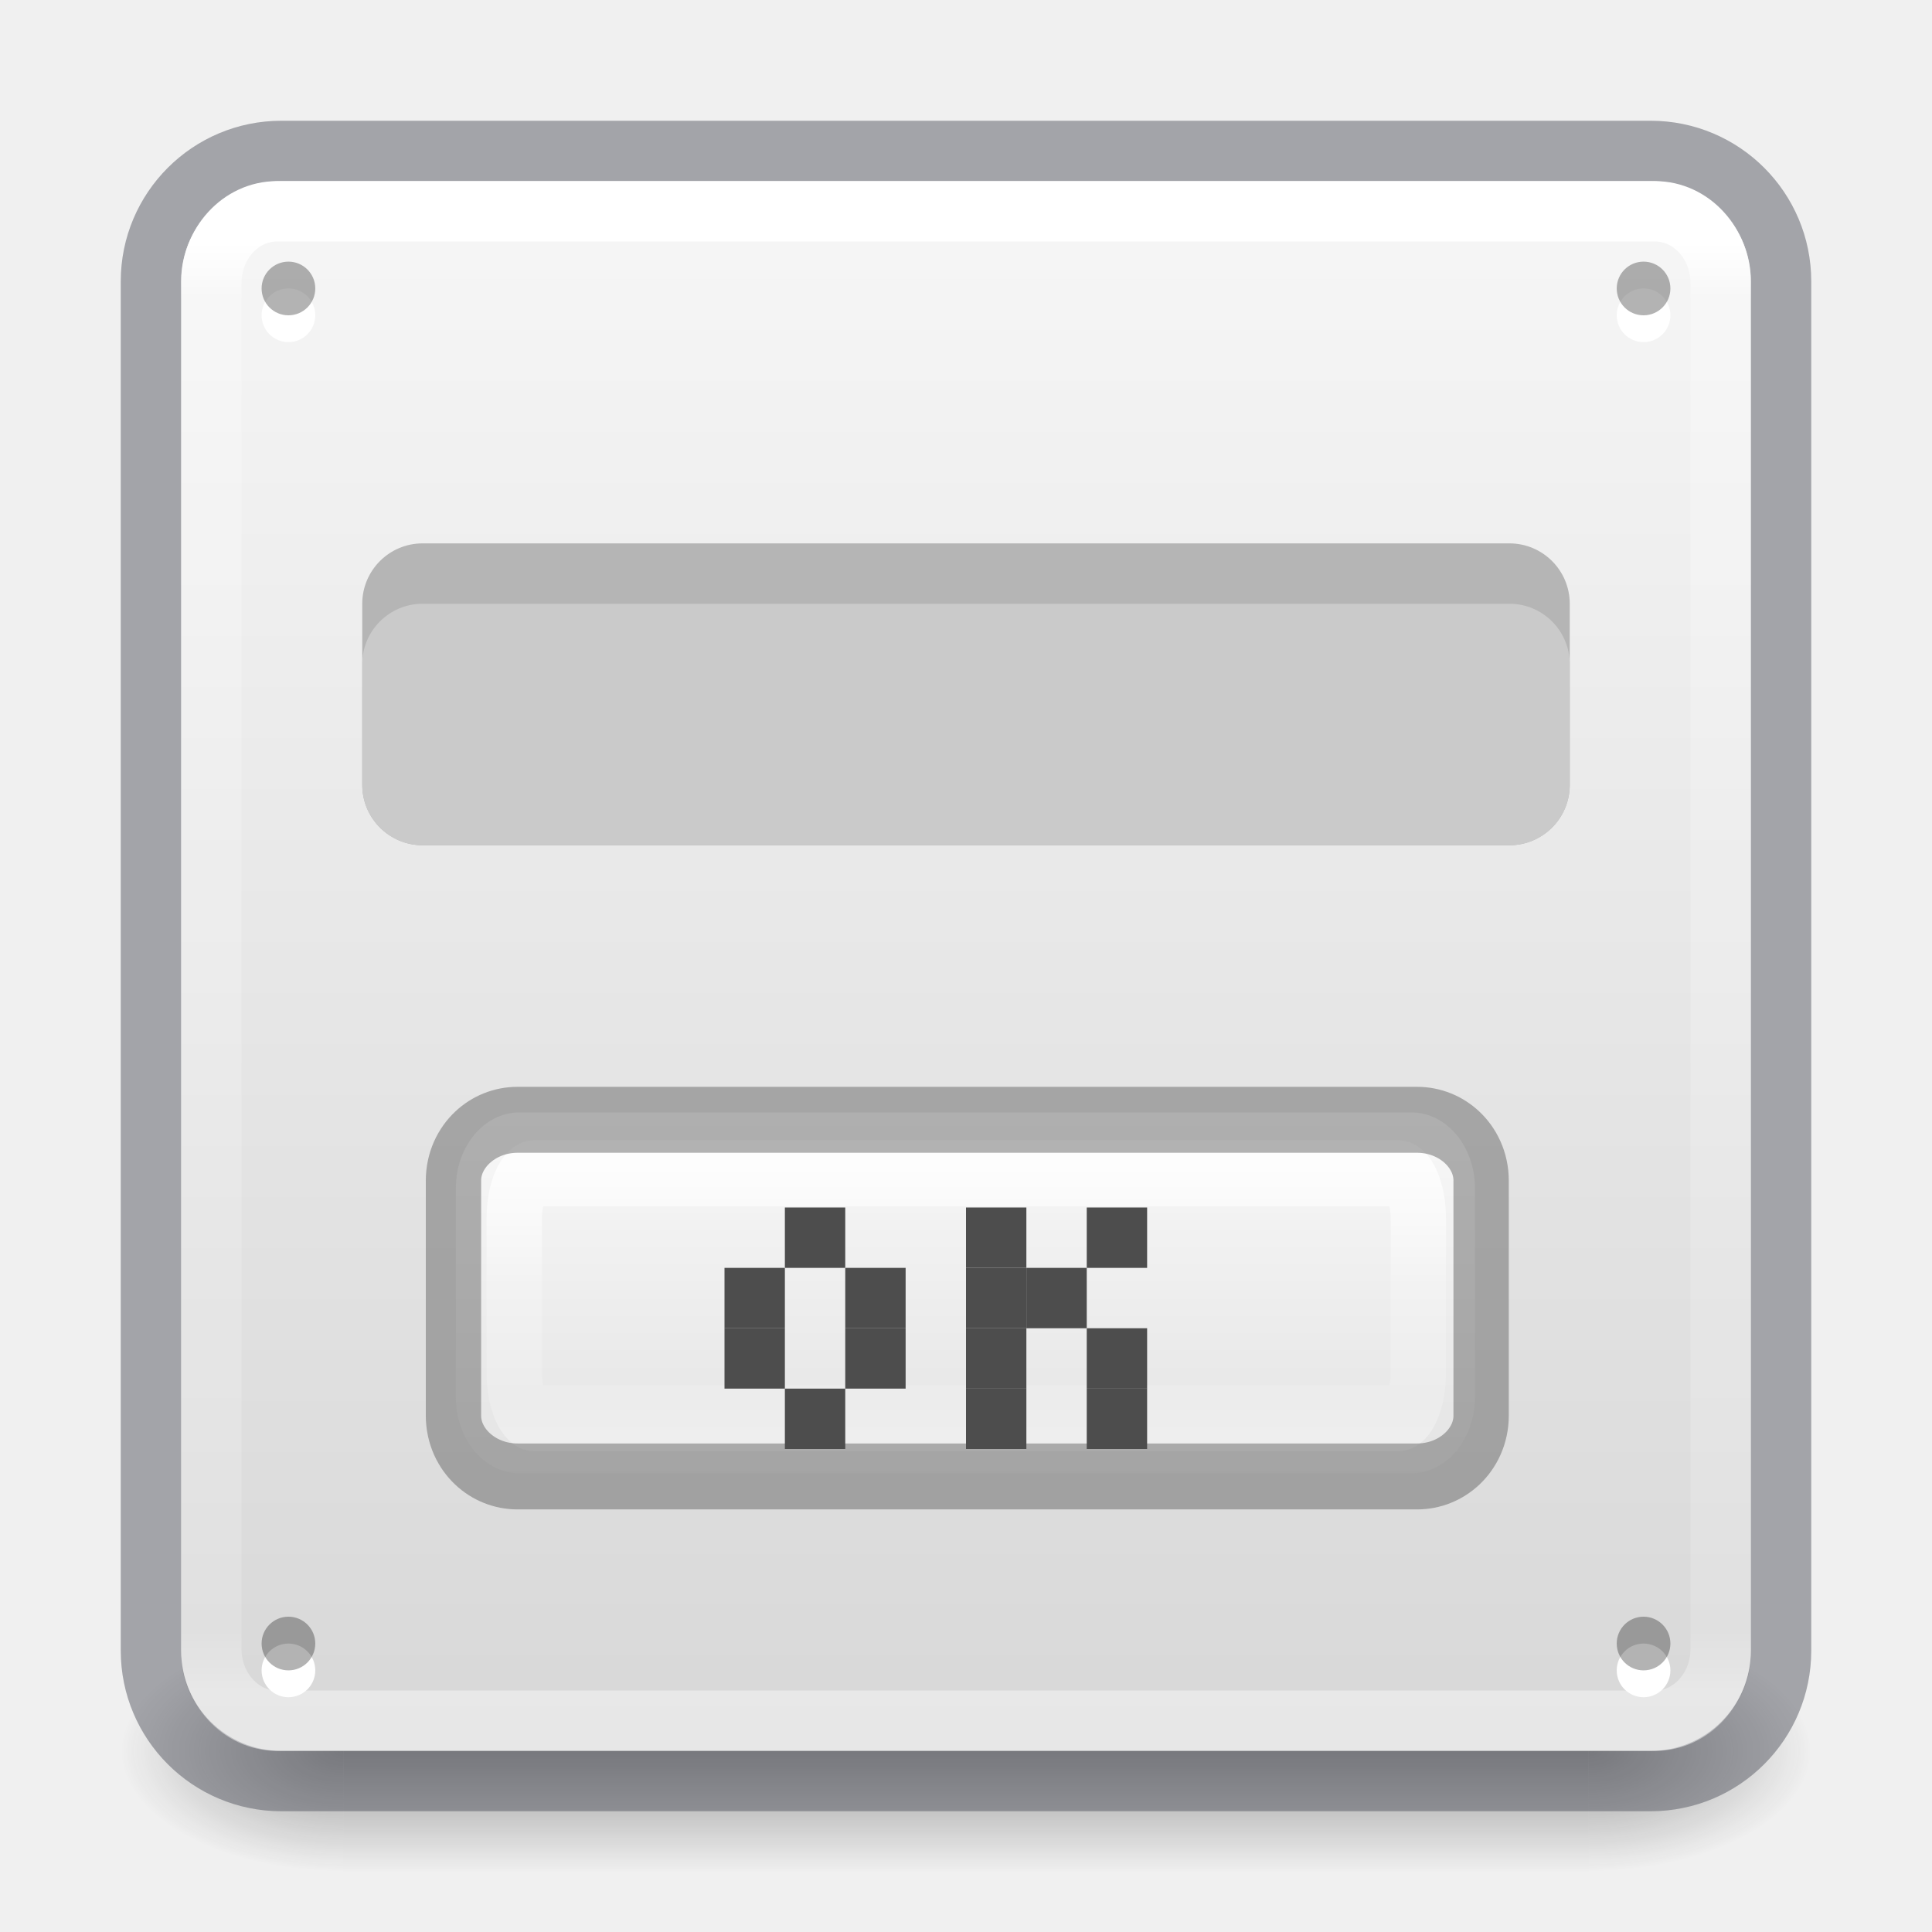
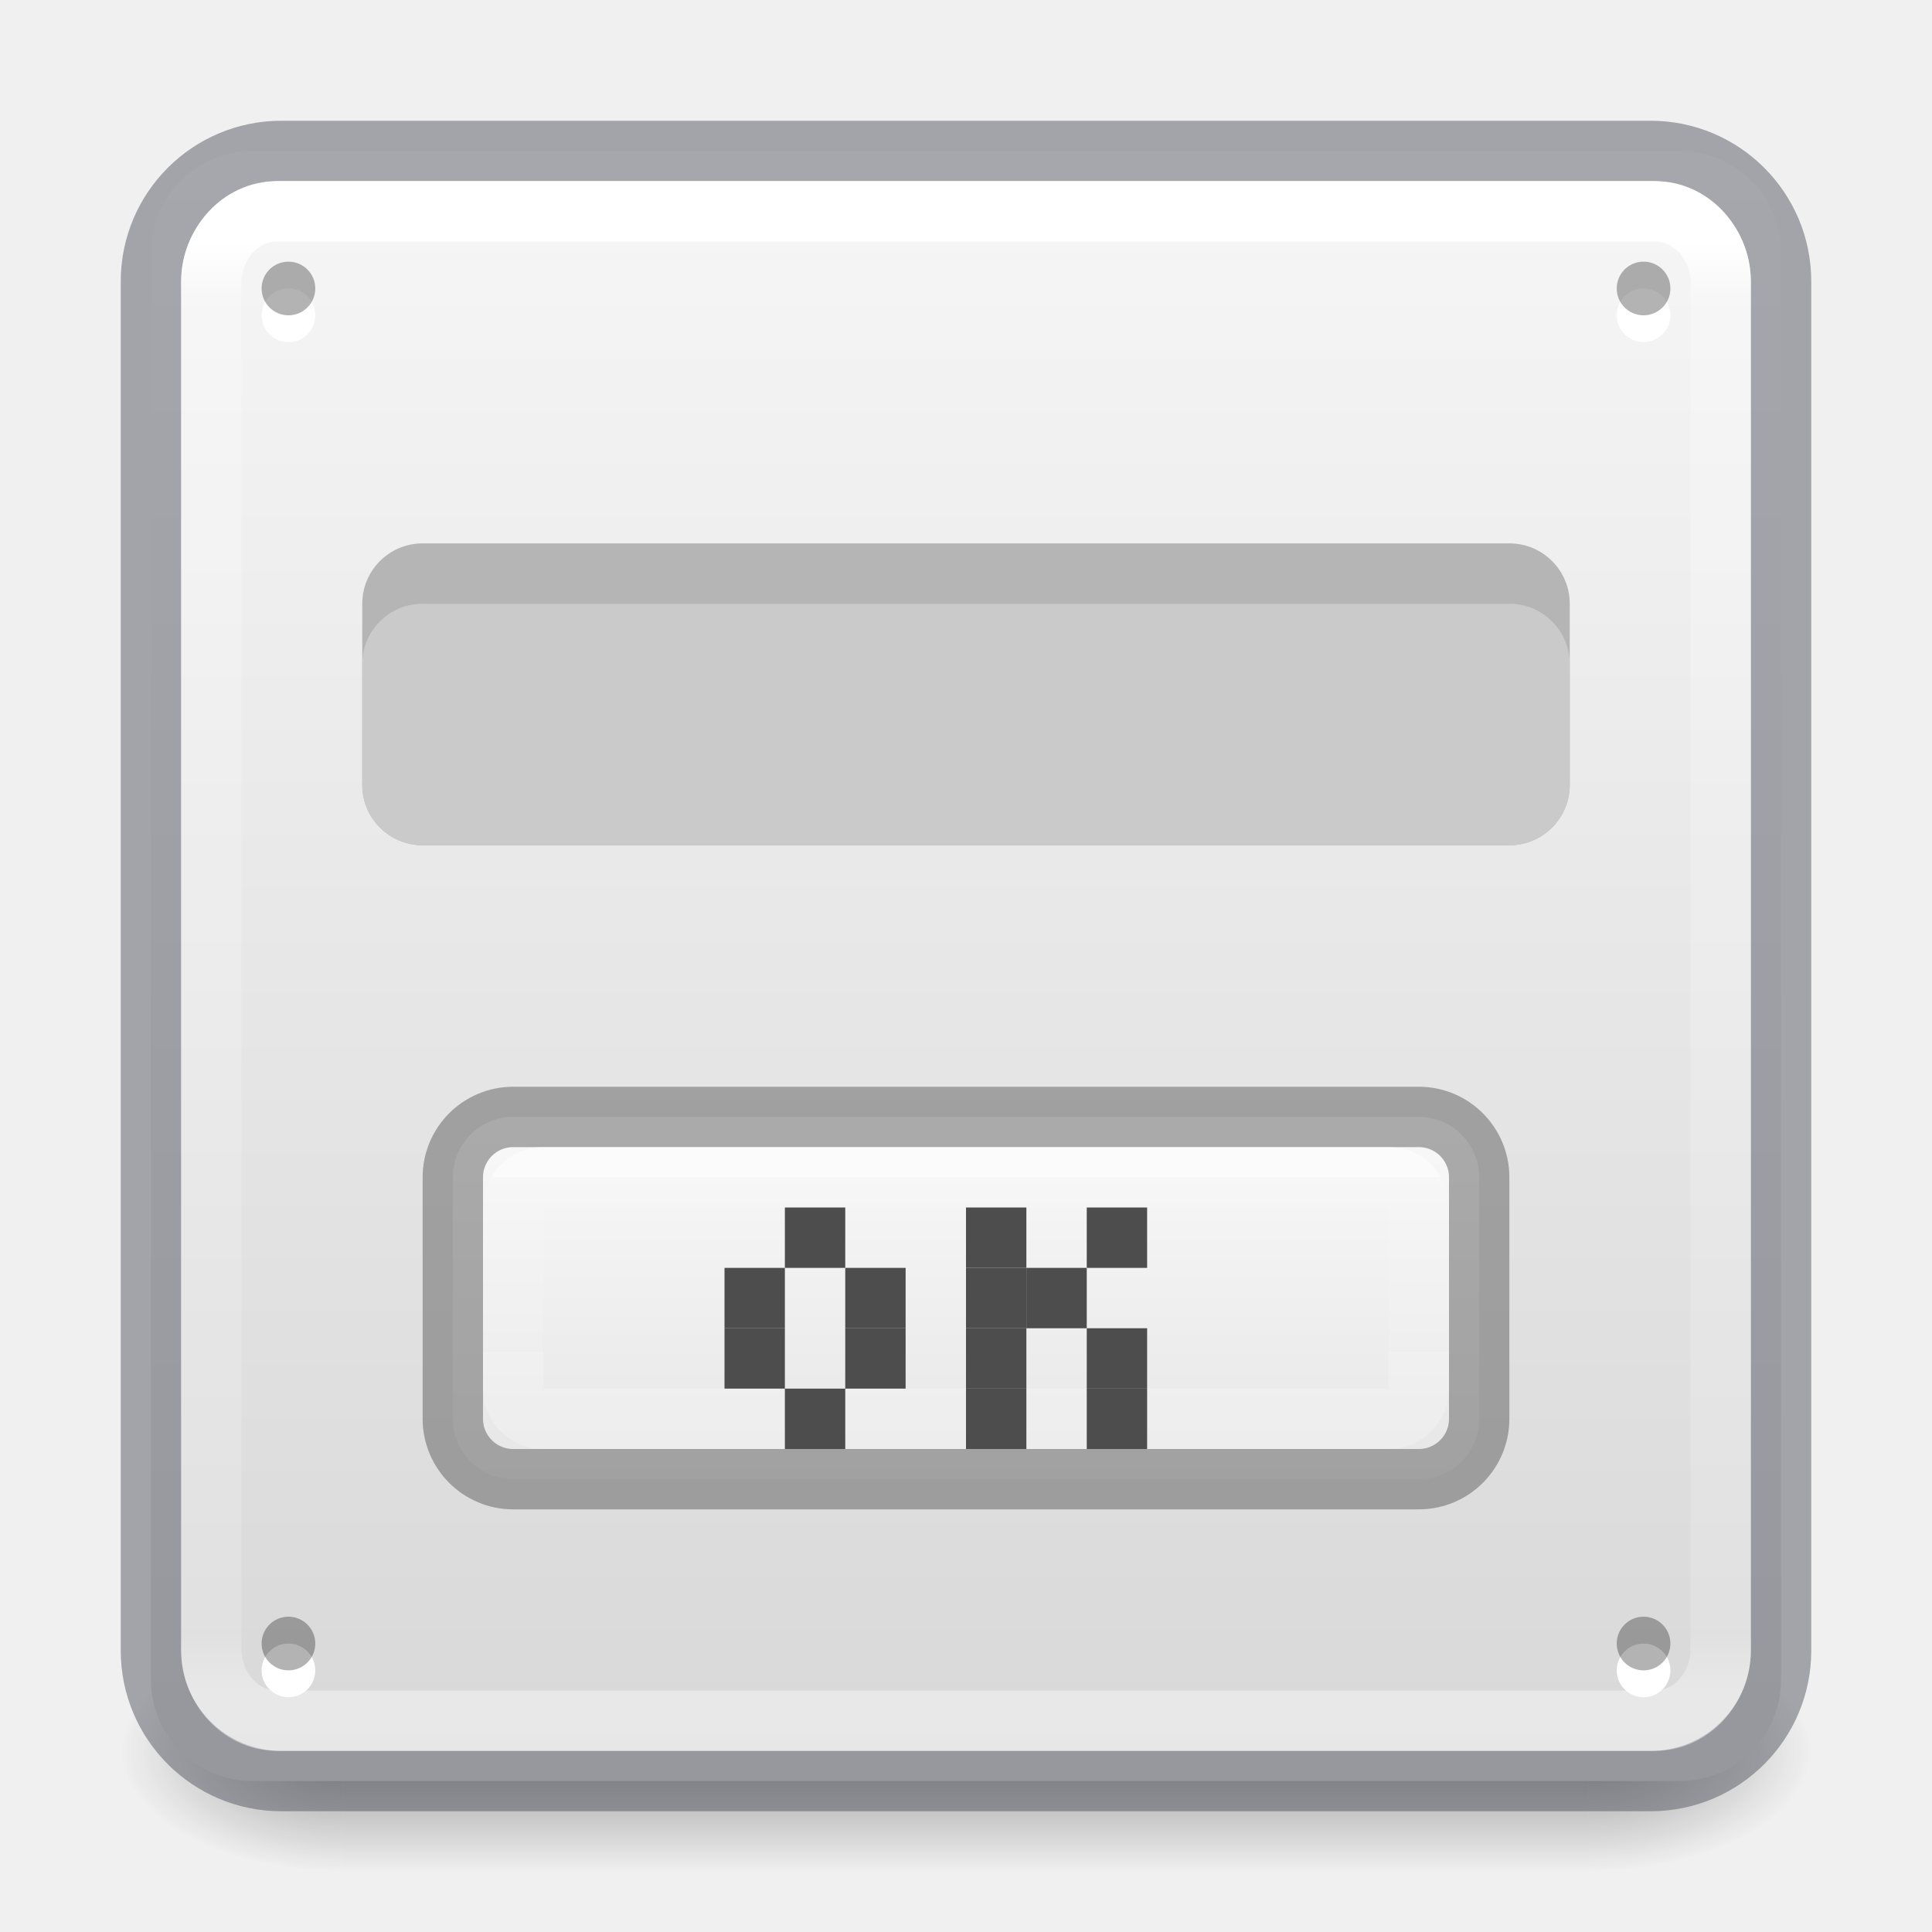
- <svg xmlns="http://www.w3.org/2000/svg" xmlns:xlink="http://www.w3.org/1999/xlink" height="32" width="32">
-   <radialGradient id="a" cx="4.993" cy="43.5" gradientTransform="matrix(2.003784 0 0 1.4 27.98813 -17.4)" gradientUnits="userSpaceOnUse" r="2.5" xlink:href="#b" />
-   <linearGradient id="b">
+ <svg xmlns="http://www.w3.org/2000/svg" xmlns:xlink="http://www.w3.org/1999/xlink" viewBox="0 0 32 32">
+   <linearGradient id="a" gradientTransform="matrix(1.054037 0 0 1.220085 -.878036 -4.41284)" gradientUnits="userSpaceOnUse" x1="16" x2="16" y1="18.5" y2="25">
+     <stop offset="0" stop-color="#fafafa" />
+     <stop offset="1" stop-color="#e1e1e1" />
+   </linearGradient>
+   <linearGradient id="b" gradientTransform="matrix(.85581 0 0 .9631069 21.3248 .238673)" gradientUnits="userSpaceOnUse" x1="16.5" x2="16.5" y1="20" y2="23">
+     <stop offset="0" stop-color="#fff" />
+     <stop offset="0" stop-color="#fff" stop-opacity=".235" />
+     <stop offset="1" stop-color="#fff" stop-opacity=".157" />
+     <stop offset="1" stop-color="#fff" stop-opacity=".392" />
+   </linearGradient>
+   <radialGradient id="c" cx="4.993" cy="43.5" gradientTransform="matrix(2.003784 0 0 1.4 27.98813 -17.4)" gradientUnits="userSpaceOnUse" r="2.5" xlink:href="#d" />
+   <linearGradient id="d">
    <stop offset="0" stop-color="#181818" />
    <stop offset="1" stop-color="#181818" stop-opacity="0" />
  </linearGradient>
-   <radialGradient id="c" cx="4.993" cy="43.5" gradientTransform="matrix(2.003784 0 0 1.4 -20.01187 -104.4)" gradientUnits="userSpaceOnUse" r="2.5" xlink:href="#b" />
-   <linearGradient id="d" gradientUnits="userSpaceOnUse" x1="25.058" x2="25.058" y1="47.028" y2="39.999">
+   <radialGradient id="e" cx="4.993" cy="43.5" gradientTransform="matrix(2.003784 0 0 1.4 -20.01187 -104.4)" gradientUnits="userSpaceOnUse" r="2.5" xlink:href="#d" />
+   <linearGradient id="f" gradientUnits="userSpaceOnUse" x1="25.058" x2="25.058" y1="47.028" y2="39.999">
    <stop offset="0" stop-color="#181818" stop-opacity="0" />
    <stop offset=".5" stop-color="#181818" />
    <stop offset="1" stop-color="#181818" stop-opacity="0" />
  </linearGradient>
-   <linearGradient id="e" gradientTransform="matrix(.6756757 0 0 .6756757 -.216213 -.216209)" gradientUnits="userSpaceOnUse" x1="24" x2="24" y1="6.24" y2="41.76">
+   <linearGradient id="g" gradientUnits="userSpaceOnUse" x1="14.265" x2="14.265" y1=".639" y2="-32.688">
+     <stop offset="0" stop-color="#fafafa" />
+     <stop offset="1" stop-color="#d4d4d4" />
+   </linearGradient>
+   <linearGradient id="h" gradientTransform="matrix(.6756757 0 0 .6756757 -.216213 -.216209)" gradientUnits="userSpaceOnUse" x1="24" x2="24" y1="6.24" y2="41.76">
    <stop offset="0" stop-color="#fff" />
    <stop offset=".04" stop-color="#fff" stop-opacity=".235" />
    <stop offset=".958" stop-color="#fff" stop-opacity=".157" />
    <stop offset="1" stop-color="#fff" stop-opacity=".392" />
  </linearGradient>
-   <linearGradient id="f" gradientUnits="userSpaceOnUse" x1="14.33" x2="14.33" y1=".022" y2="-32.07">
-     <stop offset="0" stop-color="#fafafa" />
-     <stop offset="1" stop-color="#d4d4d4" />
-   </linearGradient>
-   <linearGradient id="g" gradientTransform="matrix(1.054037 0 0 1.220085 -.878036 -4.41284)" gradientUnits="userSpaceOnUse" x1="16.961" x2="16.961" y1="17.55" y2="22.468">
-     <stop offset="0" stop-color="#fafafa" />
-     <stop offset="1" stop-color="#e1e1e1" />
-   </linearGradient>
-   <linearGradient id="h" gradientTransform="matrix(.85581 0 0 .9631069 2.293602 .65893)" gradientUnits="userSpaceOnUse" x1="15" x2="15" y1="17.448" y2="22.249">
-     <stop offset="0" stop-color="#fff" />
-     <stop offset=".508" stop-color="#fff" stop-opacity=".235" />
-     <stop offset=".835" stop-color="#fff" stop-opacity=".157" />
-     <stop offset="1" stop-color="#fff" stop-opacity=".392" />
-   </linearGradient>
  <g opacity=".4" transform="matrix(.7368421 0 0 .5714285 -1.68421 4.142858)">
-     <path d="m38 40h5v7h-5z" fill="url(#a)" />
-     <path d="m-10-47h5v7h-5z" fill="url(#c)" transform="scale(-1)" />
-     <path d="m10 40h28v7h-28z" fill="url(#d)" />
+     <path d="m38 40h5v7h-5z" fill="url(#c)" />
+     <path d="m-10-47h5v7h-5z" fill="url(#e)" transform="scale(-1)" />
+     <path d="m10 40h28v7h-28z" fill="url(#f)" />
  </g>
-   <rect fill="url(#f)" height="26" rx="1.615" transform="scale(1 -1)" width="26" x="3" y="-29" />
+   <rect fill="url(#g)" height="27" rx="1.678" stroke-width="1.038" transform="scale(1 -1)" width="27" x="2.5" y="-29.5" />
  <rect fill="none" height="27" opacity=".5" rx="2.16" stroke="#555761" stroke-linecap="round" stroke-linejoin="round" width="27" x="2.5" y="2.5" />
-   <rect fill="none" height="25" rx="1.087" ry="1.19" stroke="url(#e)" stroke-linecap="round" stroke-linejoin="round" width="25" x="3.5" y="3.5" />
+   <rect fill="none" height="25" rx="1.087" ry="1.19" stroke="url(#h)" stroke-linecap="round" stroke-linejoin="round" width="25" x="3.5" y="3.5" />
  <g fill-rule="evenodd">
    <path d="m5.222 5.222a.444.444 0 0 1 -.889 0 .444.444 0 1 1 .889 0z" fill="#fff" />
    <path d="m5.222 4.778a.444.444 0 0 1 -.889 0 .444.444 0 1 1 .889 0z" opacity=".3" />
    <path d="m27.667 5.222a.444.444 0 0 1 -.889 0 .444.444 0 1 1 .889 0z" fill="#fff" />
    <path d="m27.667 4.778a.444.444 0 0 1 -.889 0 .444.444 0 1 1 .889 0z" opacity=".3" />
    <path d="m5.222 27.667a.444.444 0 0 1 -.889 0 .444.444 0 1 1 .889 0z" fill="#fff" />
    <path d="m5.222 27.222a.444.444 0 0 1 -.889 0 .444.444 0 1 1 .889 0z" opacity=".3" />
    <path d="m27.667 27.667a.444.444 0 0 1 -.889 0 .444.444 0 1 1 .889 0z" fill="#fff" />
    <path d="m27.667 27.222a.444.444 0 0 1 -.889 0 .444.444 0 1 1 .889 0z" opacity=".3" />
  </g>
  <rect fill="#b5b5b5" height="5" rx="1" width="20" x="6" y="9" />
  <rect fill="#cacaca" height="4" rx="1" width="20" x="6" y="10" />
-   <g transform="matrix(.9983608 0 0 1.18975 .026223 -2.284044)">
-     <rect fill="url(#g)" height="5.023" rx="1.054" width="16.906" x="7.537" y="17.406" />
-     <g fill="none" stroke-width=".918">
-       <rect height="3.408" rx=".324" ry=".627" stroke="url(#h)" width="14.999" x="8.505" y="18.254" />
-       <rect height="4.965" opacity=".5" rx="1.063" ry=".846" stroke="#656565" width="17.049" x="7.497" y="17.509" />
-     </g>
-   </g>
+   <rect fill="url(#a)" height="6" rx="1" stroke="#656565" stroke-linecap="round" stroke-linejoin="round" stroke-opacity=".53" width="17" x="7.5" y="18.5" />
+   <rect fill="none" height="6" opacity=".5" rx="1.061" ry="1.007" width="17" x="7.5" y="18.5" />
+   <rect fill="none" height="4" rx=".492" ry=".5" stroke="url(#b)" stroke-linecap="round" stroke-linejoin="round" stroke-opacity=".53" width="15" x="8.5" y="19.5" />
  <g fill="#4d4d4d">
    <path d="m12 21h1v1h-1z" />
    <path d="m13 20h1v1h-1z" />
    <path d="m14 21h1v1h-1z" />
    <path d="m12 22h1v1h-1z" />
    <path d="m14 22h1v1h-1z" />
    <path d="m13 23h1v1h-1z" />
    <path d="m16 20h1v1h-1z" />
    <path d="m16 21h1v1h-1z" />
    <path d="m16 22h1v1h-1z" />
    <path d="m16 23h1v1h-1z" />
    <path d="m18 20h1v1h-1z" />
    <path d="m17 21h1v1h-1z" />
    <path d="m18 22h1v1h-1z" />
    <path d="m18 23h1v1h-1z" />
  </g>
</svg>
